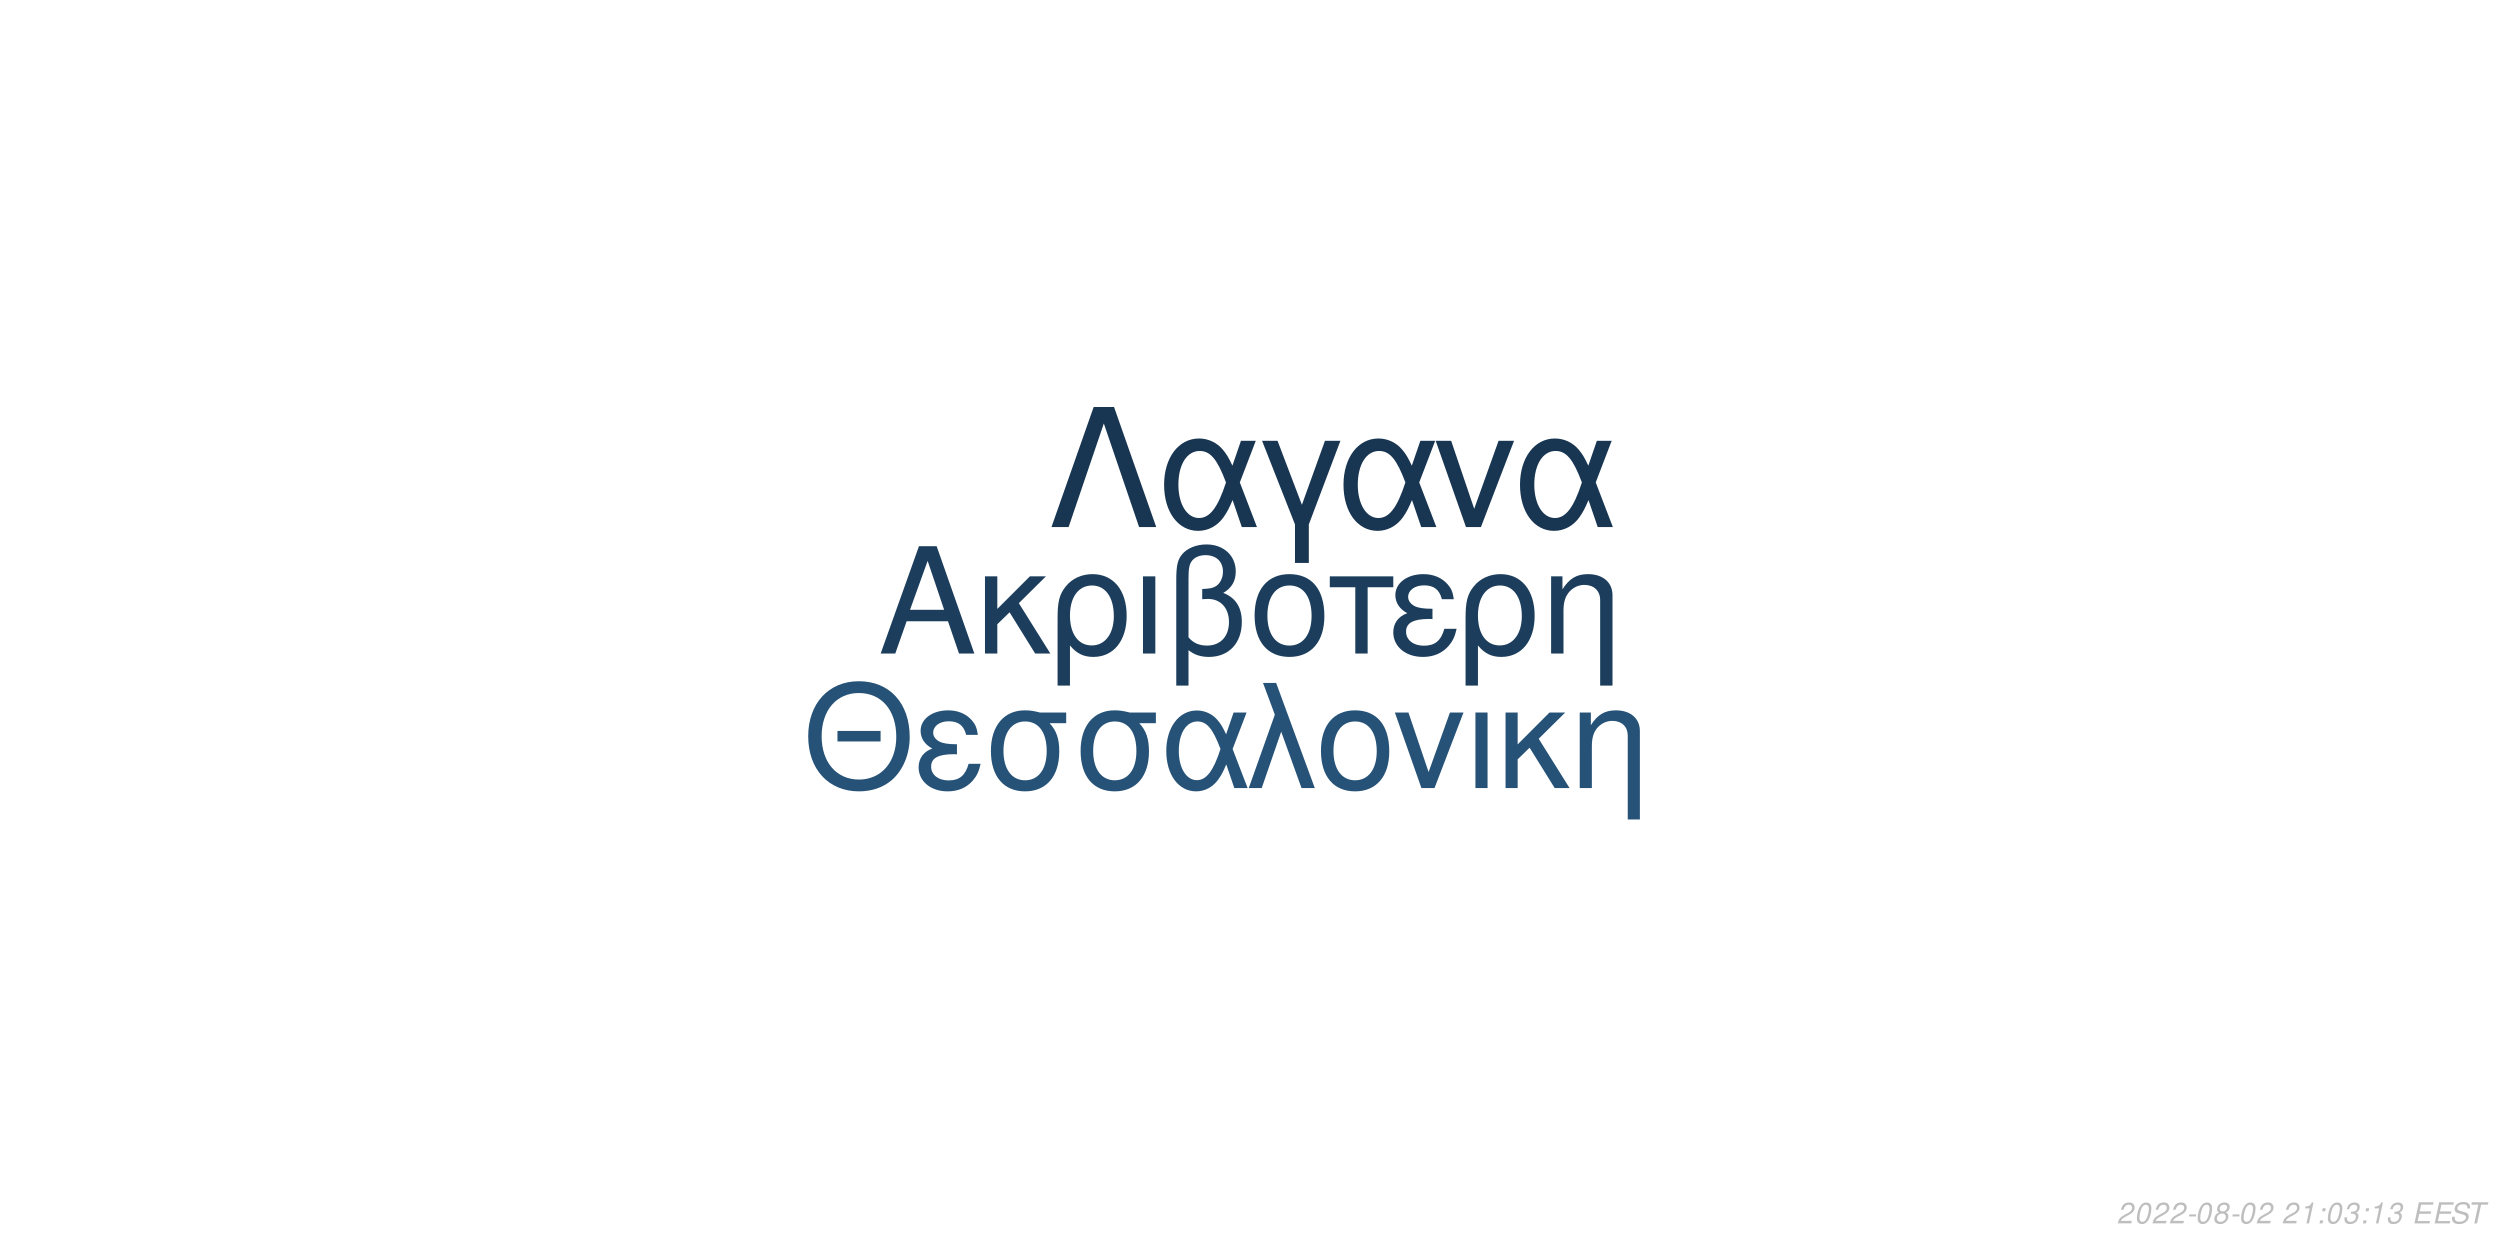
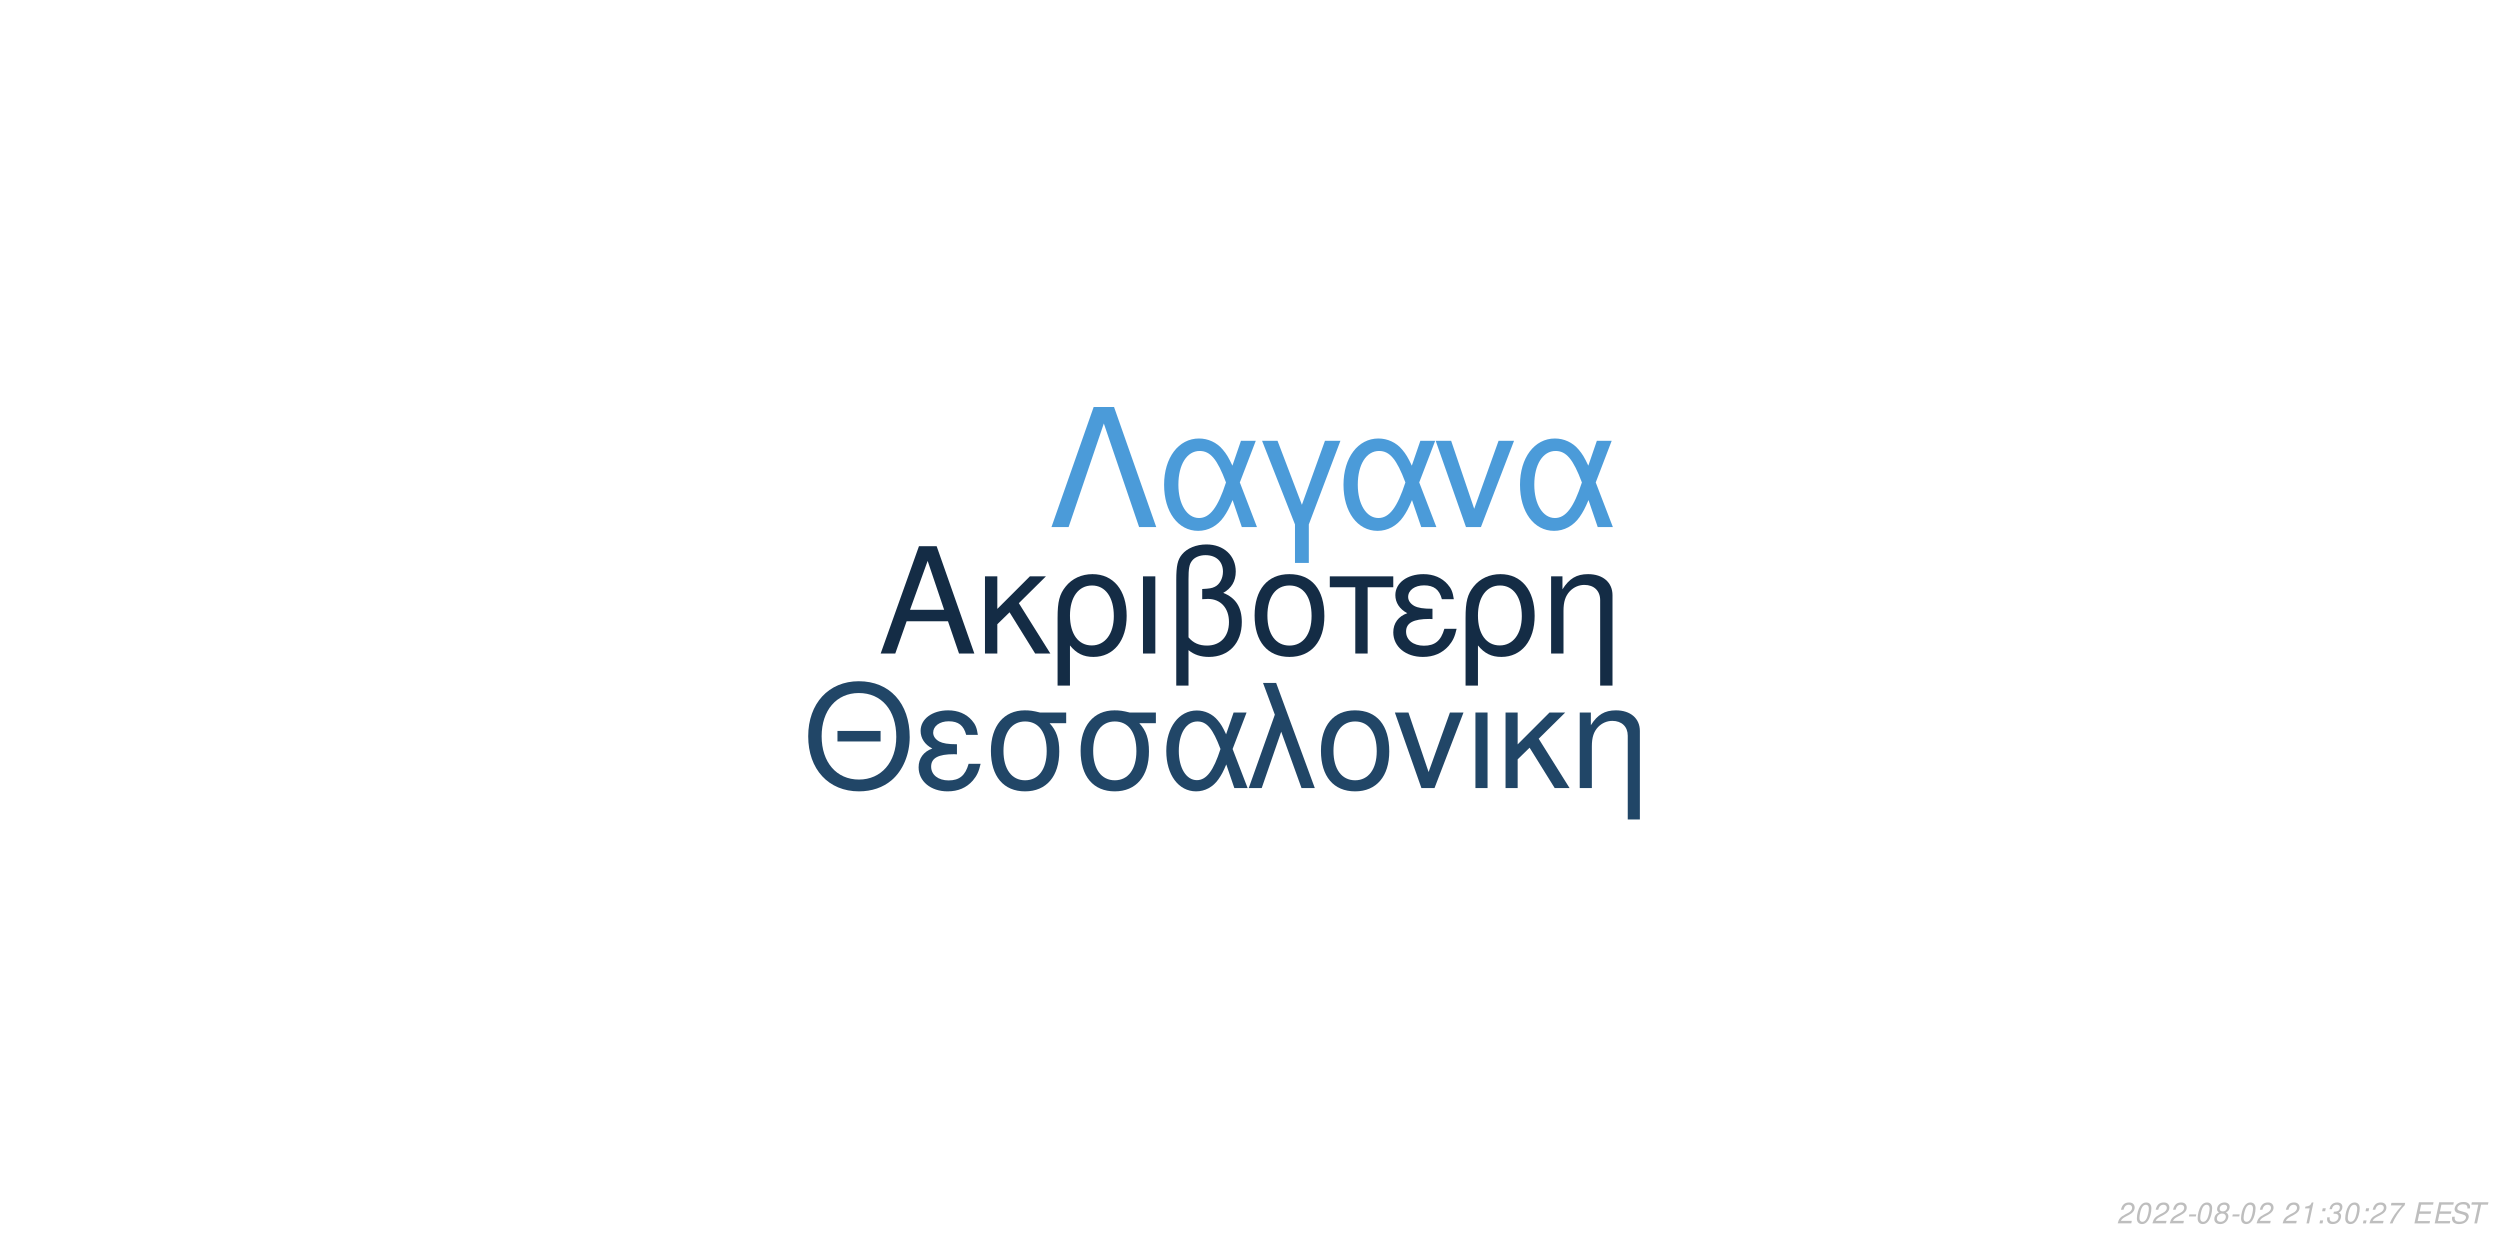
<svg xmlns="http://www.w3.org/2000/svg" xmlns:xlink="http://www.w3.org/1999/xlink" width="864pt" height="432pt" viewBox="0 0 864 432" version="1.1">
  <defs>
    <g>
      <symbol overflow="visible" id="glyph0-0">
        <path style="stroke:none;" d="" />
      </symbol>
      <symbol overflow="visible" id="glyph0-1">
        <path style="stroke:none;" d="M 24.125 -11.141 L 27.938 0 L 33.234 0 L 20.203 -37.094 L 14.094 -37.094 L 0.859 0 L 5.906 0 L 9.828 -11.141 Z M 22.797 -15.109 L 11 -15.109 L 17.094 -32.016 Z M 22.797 -15.109 " />
      </symbol>
      <symbol overflow="visible" id="glyph0-2">
        <path style="stroke:none;" d="M 7.172 -15.422 L 7.172 -26.672 L 2.906 -26.672 L 2.906 0 L 7.172 0 L 7.172 -10.125 L 11.406 -14.25 L 20.25 0 L 25.5 0 L 14.609 -17.406 L 23.969 -26.672 L 18.422 -26.672 Z M 7.172 -15.422 " />
      </symbol>
      <symbol overflow="visible" id="glyph0-3">
        <path style="stroke:none;" d="M 3 11.094 L 7.281 11.094 L 7.281 -2.797 C 9.516 -0.047 11.953 1.172 15.375 1.172 C 22.344 1.172 26.875 -4.422 26.875 -13.031 C 26.875 -21.891 22.297 -27.438 15.062 -27.438 C 11.297 -27.438 7.984 -25.906 5.797 -23.156 C 3.672 -20.516 3 -17.969 3 -12.359 Z M 14.906 -23.516 C 19.547 -23.516 22.438 -19.438 22.438 -12.922 C 22.438 -6.812 19.391 -2.797 14.812 -2.797 C 10.172 -2.797 7.281 -6.766 7.281 -13.125 C 7.281 -19.484 10.234 -23.516 14.906 -23.516 Z M 14.906 -23.516 " />
      </symbol>
      <symbol overflow="visible" id="glyph0-4">
        <path style="stroke:none;" d="M 3.516 0 L 7.781 0 L 7.781 -26.672 L 3.516 -26.672 Z M 3.516 0 " />
      </symbol>
      <symbol overflow="visible" id="glyph0-5">
        <path style="stroke:none;" d="M 4.016 11.094 L 8.25 11.094 L 8.25 -1.172 C 10.172 0.406 12.422 1.172 15.312 1.172 C 22.188 1.172 26.672 -3.609 26.672 -10.891 C 26.672 -15.984 24.578 -19.234 20.25 -20.969 C 23.109 -22.547 24.578 -25.031 24.578 -28.344 C 24.578 -33.844 20.406 -37.703 14.453 -37.703 C 10.938 -37.703 7.734 -36.391 6 -34.25 C 4.484 -32.422 4.016 -30.328 4.016 -25.391 Z M 8.25 -25.656 C 8.25 -29.359 8.5 -30.844 9.469 -32.062 C 10.375 -33.281 12.156 -34 14.094 -34 C 17.812 -34 20.156 -31.812 20.156 -28.297 C 20.156 -25.953 18.984 -23.812 17.297 -23.047 C 16.281 -22.547 15.469 -22.438 12.984 -22.297 L 12.984 -18.781 C 13.734 -18.828 14.344 -18.875 14.969 -18.875 C 19.344 -18.875 22.234 -15.719 22.234 -10.891 C 22.234 -5.906 19.281 -2.75 14.656 -2.75 C 11.953 -2.75 9.922 -3.609 8.25 -5.594 Z M 8.25 -25.656 " />
      </symbol>
      <symbol overflow="visible" id="glyph0-6">
        <path style="stroke:none;" d="M 14.094 -27.438 C 6.562 -27.438 2.094 -22.094 2.094 -13.125 C 2.094 -4.125 6.562 1.172 14.141 1.172 C 21.672 1.172 26.203 -4.172 26.203 -12.922 C 26.203 -22.188 21.828 -27.438 14.094 -27.438 Z M 14.141 -23.516 C 18.938 -23.516 21.781 -19.594 21.781 -12.984 C 21.781 -6.672 18.828 -2.75 14.141 -2.75 C 9.422 -2.75 6.516 -6.672 6.516 -13.125 C 6.516 -19.594 9.422 -23.516 14.141 -23.516 Z M 14.141 -23.516 " />
      </symbol>
      <symbol overflow="visible" id="glyph0-7">
        <path style="stroke:none;" d="M 7.891 0 L 12.156 0 L 12.156 -22.906 L 21.016 -22.906 L 21.016 -26.672 L -0.922 -26.672 L -0.922 -22.906 L 7.891 -22.906 Z M 7.891 0 " />
      </symbol>
      <symbol overflow="visible" id="glyph0-8">
        <path style="stroke:none;" d="M 14.562 -15.469 C 11.344 -15.469 9.562 -15.781 8.297 -16.438 C 6.922 -17.203 6.156 -18.328 6.156 -19.547 C 6.156 -21.891 8.453 -23.562 11.656 -23.562 C 15.062 -23.562 16.953 -22.094 17.812 -18.781 L 21.938 -18.781 C 21.578 -21.266 21.062 -22.5 19.797 -23.922 C 17.812 -26.203 14.906 -27.438 11.453 -27.438 C 5.797 -27.438 1.734 -24.375 1.734 -20.203 C 1.734 -17.609 3.156 -15.375 5.859 -13.938 C 2.797 -12.875 1.016 -10.484 1.016 -7.328 C 1.016 -2.391 5.297 1.172 11.25 1.172 C 14.969 1.172 17.906 -0.109 20.156 -2.641 C 21.578 -4.328 22.297 -5.797 22.906 -8.547 L 18.672 -8.547 C 17.5 -4.422 15.422 -2.703 11.609 -2.703 C 7.938 -2.703 5.438 -4.688 5.438 -7.578 C 5.438 -10.578 7.938 -11.953 13.484 -11.953 C 13.641 -11.953 14.094 -11.953 14.562 -11.906 Z M 14.562 -15.469 " />
      </symbol>
      <symbol overflow="visible" id="glyph0-9">
        <path style="stroke:none;" d="M 3.562 -26.672 L 3.562 0 L 7.844 0 L 7.844 -14.703 C 7.844 -17.906 8.5 -19.891 10.031 -21.531 C 11.406 -22.953 13.188 -23.719 15.062 -23.719 C 18.375 -23.719 20.516 -21.672 20.516 -18.469 L 20.516 11.094 L 24.781 11.094 L 24.781 -20.156 C 24.781 -24.578 21.469 -27.438 16.328 -27.438 C 12.359 -27.438 9.828 -25.906 7.484 -22.188 L 7.484 -26.672 Z M 3.562 -26.672 " />
      </symbol>
      <symbol overflow="visible" id="glyph1-0">
        <path style="stroke:none;" d="" />
      </symbol>
      <symbol overflow="visible" id="glyph1-1">
        <path style="stroke:none;" d="M 26.859 -19.734 L 11.953 -19.734 L 11.953 -16.094 L 26.859 -16.094 Z M 19.328 -36.922 C 8.922 -36.922 1.844 -29.25 1.844 -17.891 C 1.844 -6.484 8.875 1.141 19.391 1.141 C 23.812 1.141 27.703 -0.203 30.641 -2.688 C 34.578 -6.031 36.922 -11.656 36.922 -17.594 C 36.922 -29.297 30 -36.922 19.328 -36.922 Z M 19.328 -32.844 C 27.203 -32.844 32.281 -26.906 32.281 -17.688 C 32.281 -8.922 27.062 -2.938 19.391 -2.938 C 11.609 -2.938 6.484 -8.922 6.484 -17.891 C 6.484 -26.859 11.609 -32.844 19.328 -32.844 Z M 19.328 -32.844 " />
      </symbol>
      <symbol overflow="visible" id="glyph1-2">
        <path style="stroke:none;" d="M 14.25 -15.141 C 11.109 -15.141 9.375 -15.453 8.125 -16.094 C 6.781 -16.844 6.031 -17.938 6.031 -19.141 C 6.031 -21.422 8.266 -23.078 11.406 -23.078 C 14.75 -23.078 16.594 -21.625 17.438 -18.391 L 21.469 -18.391 C 21.125 -20.828 20.625 -22.031 19.391 -23.422 C 17.438 -25.656 14.594 -26.859 11.219 -26.859 C 5.688 -26.859 1.688 -23.875 1.688 -19.781 C 1.688 -17.234 3.094 -15.047 5.734 -13.656 C 2.734 -12.609 1 -10.266 1 -7.172 C 1 -2.344 5.188 1.141 11.016 1.141 C 14.656 1.141 17.547 -0.094 19.734 -2.594 C 21.125 -4.234 21.828 -5.688 22.422 -8.375 L 18.281 -8.375 C 17.141 -4.328 15.094 -2.641 11.359 -2.641 C 7.766 -2.641 5.328 -4.578 5.328 -7.422 C 5.328 -10.359 7.766 -11.703 13.203 -11.703 C 13.359 -11.703 13.797 -11.703 14.25 -11.656 Z M 14.25 -15.141 " />
      </symbol>
      <symbol overflow="visible" id="glyph1-3">
        <path style="stroke:none;" d="M 29 -26.109 L 19.938 -26.109 C 17.594 -26.703 16.438 -26.859 14.703 -26.859 C 7.469 -26.859 2.984 -21.469 2.984 -12.859 C 2.984 -4.031 7.375 1.141 14.797 1.141 C 22.172 1.141 26.609 -4.078 26.609 -12.656 C 26.609 -17.047 25.656 -19.828 23.266 -22.422 L 29 -22.422 Z M 14.797 -23.016 C 19.531 -23.016 22.266 -19.234 22.266 -12.75 C 22.266 -6.531 19.438 -2.688 14.797 -2.688 C 10.172 -2.688 7.328 -6.531 7.328 -12.859 C 7.328 -19.188 10.172 -23.016 14.797 -23.016 Z M 14.797 -23.016 " />
      </symbol>
      <symbol overflow="visible" id="glyph1-4">
        <path style="stroke:none;" d="M 29.344 -26.109 L 24.859 -26.109 L 22.266 -18.578 C 21.125 -21.031 20.484 -22.125 19.328 -23.469 C 17.547 -25.609 14.906 -26.812 12.156 -26.812 C 5.984 -26.812 1.594 -20.984 1.594 -12.812 C 1.594 -4.578 5.828 1.141 11.906 1.141 C 14.953 1.141 17.734 -0.344 19.625 -3.047 C 20.672 -4.531 21.281 -5.688 22.328 -8.172 L 25.109 0 L 29.703 0 L 24.516 -13.5 Z M 20.328 -13.5 C 17.891 -5.922 15.453 -2.734 12.156 -2.734 C 8.516 -2.734 5.922 -6.922 5.922 -12.812 C 5.922 -18.938 8.516 -23.016 12.359 -23.016 C 15.594 -23.016 17.688 -20.531 20.328 -13.5 Z M 20.328 -13.5 " />
      </symbol>
      <symbol overflow="visible" id="glyph1-5">
        <path style="stroke:none;" d="M 1.094 0 L 5.578 0 L 12.312 -19.484 L 19.328 0 L 23.922 0 L 10.562 -36.328 L 6.031 -36.328 L 10.109 -25.359 Z M 1.094 0 " />
      </symbol>
      <symbol overflow="visible" id="glyph1-6">
        <path style="stroke:none;" d="M 13.797 -26.859 C 6.422 -26.859 2.047 -21.625 2.047 -12.859 C 2.047 -4.031 6.422 1.141 13.859 1.141 C 21.234 1.141 25.656 -4.078 25.656 -12.656 C 25.656 -21.719 21.375 -26.859 13.797 -26.859 Z M 13.859 -23.016 C 18.531 -23.016 21.328 -19.188 21.328 -12.703 C 21.328 -6.531 18.438 -2.688 13.859 -2.688 C 9.219 -2.688 6.375 -6.531 6.375 -12.859 C 6.375 -19.188 9.219 -23.016 13.859 -23.016 Z M 13.859 -23.016 " />
      </symbol>
      <symbol overflow="visible" id="glyph1-7">
        <path style="stroke:none;" d="M 14.297 0 L 24.312 -26.109 L 19.625 -26.109 L 12.25 -5.531 L 5.281 -26.109 L 0.594 -26.109 L 9.766 0 Z M 14.297 0 " />
      </symbol>
      <symbol overflow="visible" id="glyph1-8">
        <path style="stroke:none;" d="M 3.438 0 L 7.625 0 L 7.625 -26.109 L 3.438 -26.109 Z M 3.438 0 " />
      </symbol>
      <symbol overflow="visible" id="glyph1-9">
        <path style="stroke:none;" d="M 7.031 -15.094 L 7.031 -26.109 L 2.844 -26.109 L 2.844 0 L 7.031 0 L 7.031 -9.922 L 11.156 -13.953 L 19.828 0 L 24.969 0 L 14.297 -17.047 L 23.469 -26.109 L 18.031 -26.109 Z M 7.031 -15.094 " />
      </symbol>
      <symbol overflow="visible" id="glyph1-10">
        <path style="stroke:none;" d="M 3.484 -26.109 L 3.484 0 L 7.672 0 L 7.672 -14.406 C 7.672 -17.547 8.328 -19.484 9.812 -21.078 C 11.156 -22.469 12.906 -23.219 14.75 -23.219 C 17.984 -23.219 20.078 -21.234 20.078 -18.094 L 20.078 10.859 L 24.266 10.859 L 24.266 -19.734 C 24.266 -24.062 21.031 -26.859 16 -26.859 C 12.109 -26.859 9.609 -25.359 7.328 -21.719 L 7.328 -26.109 Z M 3.484 -26.109 " />
      </symbol>
      <symbol overflow="visible" id="glyph2-0">
        <path style="stroke:none;" d="" />
      </symbol>
      <symbol overflow="visible" id="glyph2-1">
        <path style="stroke:none;" d="M 22.531 -41.484 L 15.484 -41.484 L 0.906 0 L 6.828 0 L 19 -35.797 L 31.188 0 L 37.109 0 Z M 22.531 -41.484 " />
      </symbol>
      <symbol overflow="visible" id="glyph2-2">
        <path style="stroke:none;" d="M 33.516 -29.812 L 28.391 -29.812 L 25.438 -21.219 C 24.125 -24.016 23.391 -25.266 22.078 -26.797 C 20.031 -29.25 17.016 -30.609 13.891 -30.609 C 6.828 -30.609 1.828 -23.953 1.828 -14.625 C 1.828 -5.234 6.656 1.312 13.594 1.312 C 17.078 1.312 20.266 -0.391 22.422 -3.469 C 23.609 -5.172 24.297 -6.484 25.5 -9.328 L 28.688 0 L 33.922 0 L 28 -15.422 Z M 23.219 -15.422 C 20.422 -6.766 17.641 -3.125 13.891 -3.125 C 9.734 -3.125 6.766 -7.906 6.766 -14.625 C 6.766 -21.625 9.734 -26.297 14.109 -26.297 C 17.812 -26.297 20.203 -23.453 23.219 -15.422 Z M 23.219 -15.422 " />
      </symbol>
      <symbol overflow="visible" id="glyph2-3">
        <path style="stroke:none;" d="M 12.062 12.406 L 16.844 12.406 L 16.844 -0.906 L 27.766 -29.812 L 22.422 -29.812 L 14.453 -7.688 L 6.031 -29.812 L 0.688 -29.812 L 12.062 -0.906 Z M 12.062 12.406 " />
      </symbol>
      <symbol overflow="visible" id="glyph2-4">
        <path style="stroke:none;" d="M 16.328 0 L 27.766 -29.812 L 22.422 -29.812 L 14 -6.312 L 6.031 -29.812 L 0.688 -29.812 L 11.156 0 Z M 16.328 0 " />
      </symbol>
      <symbol overflow="visible" id="glyph3-0">
        <path style="stroke:none;" d="" />
      </symbol>
      <symbol overflow="visible" id="glyph3-1">
        <path style="stroke:none;" d="M 5.234 -0.875 L 1.469 -0.875 C 1.641 -1.375 2.203 -1.891 3.109 -2.344 L 4.234 -2.938 C 5.562 -3.625 6.219 -4.469 6.219 -5.484 C 6.219 -5.938 6.062 -6.359 5.797 -6.656 C 5.469 -7.047 4.984 -7.234 4.312 -7.234 C 2.766 -7.234 1.891 -6.453 1.484 -4.734 L 2.375 -4.734 C 2.484 -5.188 2.609 -5.484 2.797 -5.75 C 3.094 -6.203 3.609 -6.453 4.188 -6.453 C 4.891 -6.453 5.344 -6.031 5.344 -5.375 C 5.344 -4.703 4.859 -4.094 4.016 -3.656 L 2.984 -3.125 C 1.234 -2.188 0.797 -1.656 0.344 -0.016 L 5.047 -0.016 Z M 5.234 -0.875 " />
      </symbol>
      <symbol overflow="visible" id="glyph3-2">
        <path style="stroke:none;" d="M 4.203 -7.234 C 3.375 -7.234 2.688 -6.812 2.125 -5.984 C 1.484 -5.047 0.984 -3.188 0.984 -1.734 C 0.984 -1.109 1.172 -0.562 1.484 -0.266 C 1.797 0.047 2.281 0.234 2.766 0.234 C 3.625 0.234 4.281 -0.156 4.859 -1.016 C 5.516 -1.953 6 -3.797 6 -5.266 C 6 -6.5 5.328 -7.234 4.203 -7.234 Z M 4.094 -6.453 C 4.734 -6.453 5.125 -5.984 5.125 -5.156 C 5.125 -4.203 4.781 -2.625 4.406 -1.812 C 3.984 -0.938 3.516 -0.547 2.875 -0.547 C 2.25 -0.547 1.875 -1.031 1.875 -1.828 C 1.875 -2.797 2.203 -4.344 2.594 -5.203 C 2.984 -6.047 3.453 -6.453 4.094 -6.453 Z M 4.094 -6.453 " />
      </symbol>
      <symbol overflow="visible" id="glyph3-3">
        <path style="stroke:none;" d="M 3.516 -3.125 L 1.125 -3.125 L 0.969 -2.406 L 3.359 -2.406 Z M 3.516 -3.125 " />
      </symbol>
      <symbol overflow="visible" id="glyph3-4">
        <path style="stroke:none;" d="M 4.766 -3.797 C 5.078 -3.969 5.234 -4.078 5.438 -4.234 C 5.812 -4.594 6.062 -5.172 6.062 -5.734 C 6.062 -6.625 5.344 -7.234 4.266 -7.234 C 2.812 -7.234 1.703 -6.219 1.703 -4.875 C 1.703 -4.406 1.875 -4.125 2.359 -3.812 C 1.297 -3.312 0.75 -2.516 0.75 -1.469 C 0.75 -0.438 1.547 0.234 2.812 0.234 C 3.656 0.234 4.359 -0.094 4.938 -0.734 C 5.359 -1.234 5.609 -1.859 5.609 -2.438 C 5.609 -3.047 5.312 -3.516 4.766 -3.797 Z M 4.109 -6.453 C 4.797 -6.453 5.188 -6.125 5.188 -5.578 C 5.188 -5.266 5.062 -4.922 4.859 -4.672 C 4.562 -4.312 4.188 -4.156 3.656 -4.156 C 2.984 -4.156 2.594 -4.453 2.594 -4.984 C 2.594 -5.859 3.203 -6.453 4.109 -6.453 Z M 3.453 -3.406 C 4.234 -3.406 4.734 -2.984 4.734 -2.312 C 4.734 -1.312 3.922 -0.547 2.875 -0.547 C 2.125 -0.547 1.625 -0.969 1.625 -1.625 C 1.625 -2.609 2.438 -3.406 3.453 -3.406 Z M 3.453 -3.406 " />
      </symbol>
      <symbol overflow="visible" id="glyph3-5">
        <path style="stroke:none;" d="" />
      </symbol>
      <symbol overflow="visible" id="glyph3-6">
        <path style="stroke:none;" d="M 3.703 -5.188 L 2.594 0 L 3.469 0 L 5.016 -7.234 L 4.438 -7.234 C 3.906 -6.156 3.688 -6.016 2.234 -5.812 L 2.109 -5.188 Z M 3.703 -5.188 " />
      </symbol>
      <symbol overflow="visible" id="glyph3-7">
        <path style="stroke:none;" d="M 2.359 -1.031 L 1.312 -1.031 L 1.094 0 L 2.141 0 Z M 3.266 -5.234 L 2.219 -5.234 L 2 -4.203 L 3.047 -4.203 Z M 3.266 -5.234 " />
      </symbol>
      <symbol overflow="visible" id="glyph3-8">
        <path style="stroke:none;" d="M 2.922 -3.312 C 3.125 -3.344 3.234 -3.344 3.375 -3.344 C 4.203 -3.344 4.688 -3 4.688 -2.406 C 4.688 -1.312 3.906 -0.547 2.781 -0.547 C 2.047 -0.547 1.594 -0.938 1.594 -1.562 C 1.594 -1.719 1.609 -1.844 1.656 -2.094 L 0.766 -2.094 C 0.734 -1.797 0.719 -1.641 0.719 -1.469 C 0.719 -0.375 1.406 0.234 2.641 0.234 C 3.547 0.234 4.297 -0.078 4.812 -0.656 C 5.266 -1.156 5.562 -1.875 5.562 -2.547 C 5.562 -3.125 5.344 -3.453 4.797 -3.734 C 5.641 -4.234 6.016 -4.844 6.016 -5.734 C 6.016 -6.656 5.312 -7.234 4.203 -7.234 C 3.375 -7.234 2.672 -6.938 2.188 -6.375 C 1.891 -6.031 1.703 -5.641 1.516 -4.906 L 2.391 -4.906 C 2.5 -5.359 2.594 -5.594 2.734 -5.812 C 3.047 -6.234 3.516 -6.453 4.078 -6.453 C 4.734 -6.453 5.141 -6.125 5.141 -5.578 C 5.141 -5.188 5.016 -4.797 4.797 -4.547 C 4.516 -4.234 4 -4.062 3.266 -4.062 L 3.078 -4.062 Z M 2.922 -3.312 " />
      </symbol>
      <symbol overflow="visible" id="glyph3-9">
+         <path style="stroke:none;" d="M 6.703 -7.094 L 1.953 -7.094 L 1.766 -6.219 L 5.594 -6.219 C 3.344 -3.688 2.266 -2.109 1.375 0 L 2.344 0 C 3.031 -1.906 4.828 -4.594 6.547 -6.281 Z M 6.703 -7.094 " />
+       </symbol>
+       <symbol overflow="visible" id="glyph3-10">
        <path style="stroke:none;" d="M 2.547 -3.312 L 6.5 -3.312 L 6.688 -4.141 L 2.719 -4.141 L 3.219 -6.469 L 7.344 -6.469 L 7.516 -7.297 L 2.453 -7.297 L 0.906 0 L 6.125 0 L 6.297 -0.812 L 2.016 -0.812 Z M 2.547 -3.312 " />
      </symbol>
-       <symbol overflow="visible" id="glyph3-10">
+       <symbol overflow="visible" id="glyph3-11">
        <path style="stroke:none;" d="M 7.062 -5.156 C 7.125 -5.438 7.141 -5.562 7.141 -5.703 C 7.141 -6.156 6.938 -6.594 6.594 -6.891 C 6.188 -7.25 5.656 -7.406 4.875 -7.406 C 3.844 -7.406 3.047 -7.125 2.5 -6.562 C 2.094 -6.141 1.781 -5.438 1.781 -4.922 C 1.781 -4.297 2.219 -3.766 2.891 -3.562 L 4.594 -3.094 C 5.406 -2.859 5.734 -2.578 5.734 -2.094 C 5.734 -1.781 5.547 -1.406 5.266 -1.141 C 4.844 -0.766 4.266 -0.578 3.453 -0.578 C 2.328 -0.578 1.812 -0.984 1.812 -1.906 C 1.812 -2.047 1.812 -2.125 1.844 -2.312 L 0.984 -2.312 C 0.906 -2.062 0.891 -1.906 0.891 -1.688 C 0.891 -0.484 1.797 0.234 3.297 0.234 C 4.359 0.234 5.234 -0.062 5.812 -0.609 C 6.344 -1.078 6.688 -1.797 6.688 -2.375 C 6.688 -2.641 6.609 -2.906 6.453 -3.156 C 6.234 -3.5 5.938 -3.703 5.469 -3.828 L 3.75 -4.312 C 2.984 -4.547 2.734 -4.734 2.734 -5.188 C 2.734 -5.547 2.875 -5.844 3.188 -6.109 C 3.547 -6.438 4.031 -6.594 4.703 -6.594 C 5.266 -6.594 5.688 -6.484 5.906 -6.297 C 6.094 -6.125 6.219 -5.797 6.219 -5.516 C 6.219 -5.422 6.203 -5.344 6.188 -5.156 Z M 7.062 -5.156 " />
      </symbol>
-       <symbol overflow="visible" id="glyph3-11">
+       <symbol overflow="visible" id="glyph3-12">
        <path style="stroke:none;" d="M 4.938 -6.469 L 7.312 -6.469 L 7.484 -7.297 L 1.75 -7.297 L 1.578 -6.469 L 3.984 -6.469 L 2.609 0 L 3.547 0 Z M 4.938 -6.469 " />
      </symbol>
    </g>
  </defs>
  <g id="surface1">
    <rect x="0" y="0" width="864" height="432" style="fill:rgb(100%,100%,100%);fill-opacity:1;stroke:none;" />
-     <g style="fill:rgb(10.98%,24.314%,36.078%);fill-opacity:1;">
+     <g style="fill:rgb(7.843%,17.255%,27.059%);fill-opacity:1;">
      <use xlink:href="#glyph0-1" x="303.5" y="225.861" />
      <use xlink:href="#glyph0-2" x="337.5" y="225.861" />
      <use xlink:href="#glyph0-3" x="362.5" y="225.861" />
      <use xlink:href="#glyph0-4" x="391.5" y="225.861" />
      <use xlink:href="#glyph0-5" x="402.5" y="225.861" />
      <use xlink:href="#glyph0-6" x="431.5" y="225.861" />
      <use xlink:href="#glyph0-7" x="460.5" y="225.861" />
      <use xlink:href="#glyph0-8" x="480.5" y="225.861" />
      <use xlink:href="#glyph0-3" x="503.5" y="225.861" />
      <use xlink:href="#glyph0-9" x="532.5" y="225.861" />
    </g>
-     <g style="fill:rgb(14.902%,32.157%,46.667%);fill-opacity:1;">
+     <g style="fill:rgb(12.941%,27.451%,40.392%);fill-opacity:1;">
      <use xlink:href="#glyph1-1" x="277.473" y="272.354" />
      <use xlink:href="#glyph1-2" x="316.473" y="272.354" />
      <use xlink:href="#glyph1-3" x="339.473" y="272.354" />
      <use xlink:href="#glyph1-3" x="370.473" y="272.354" />
      <use xlink:href="#glyph1-4" x="401.473" y="272.354" />
      <use xlink:href="#glyph1-5" x="430.473" y="272.354" />
      <use xlink:href="#glyph1-6" x="454.473" y="272.354" />
      <use xlink:href="#glyph1-7" x="481.473" y="272.354" />
      <use xlink:href="#glyph1-8" x="506.473" y="272.354" />
      <use xlink:href="#glyph1-9" x="517.473" y="272.354" />
      <use xlink:href="#glyph1-10" x="542.473" y="272.354" />
    </g>
-     <g style="fill:rgb(9.412%,20.784%,31.765%);fill-opacity:1;">
+     <g style="fill:rgb(29.412%,60.784%,85.098%);fill-opacity:1;">
      <use xlink:href="#glyph2-1" x="362.484" y="182.152" />
      <use xlink:href="#glyph2-2" x="400.484" y="182.152" />
      <use xlink:href="#glyph2-3" x="435.484" y="182.152" />
      <use xlink:href="#glyph2-2" x="462.484" y="182.152" />
      <use xlink:href="#glyph2-4" x="495.484" y="182.152" />
      <use xlink:href="#glyph2-2" x="523.484" y="182.152" />
    </g>
    <g style="fill:rgb(74.51%,74.51%,74.51%);fill-opacity:1;">
      <use xlink:href="#glyph3-1" x="731.52" y="422.81" />
      <use xlink:href="#glyph3-2" x="737.52" y="422.81" />
      <use xlink:href="#glyph3-1" x="743.52" y="422.81" />
      <use xlink:href="#glyph3-1" x="749.52" y="422.81" />
      <use xlink:href="#glyph3-3" x="755.52" y="422.81" />
      <use xlink:href="#glyph3-2" x="758.52" y="422.81" />
      <use xlink:href="#glyph3-4" x="764.52" y="422.81" />
      <use xlink:href="#glyph3-3" x="770.52" y="422.81" />
      <use xlink:href="#glyph3-2" x="773.52" y="422.81" />
      <use xlink:href="#glyph3-1" x="779.52" y="422.81" />
      <use xlink:href="#glyph3-5" x="785.52" y="422.81" />
      <use xlink:href="#glyph3-1" x="788.52" y="422.81" />
      <use xlink:href="#glyph3-6" x="794.52" y="422.81" />
      <use xlink:href="#glyph3-7" x="800.52" y="422.81" />
-       <use xlink:href="#glyph3-2" x="803.52" y="422.81" />
-       <use xlink:href="#glyph3-8" x="809.52" y="422.81" />
+       <use xlink:href="#glyph3-8" x="803.52" y="422.81" />
+       <use xlink:href="#glyph3-2" x="809.52" y="422.81" />
      <use xlink:href="#glyph3-7" x="815.52" y="422.81" />
-       <use xlink:href="#glyph3-6" x="818.52" y="422.81" />
-       <use xlink:href="#glyph3-8" x="824.52" y="422.81" />
+       <use xlink:href="#glyph3-1" x="818.52" y="422.81" />
+       <use xlink:href="#glyph3-9" x="824.52" y="422.81" />
      <use xlink:href="#glyph3-5" x="830.52" y="422.81" />
-       <use xlink:href="#glyph3-9" x="833.52" y="422.81" />
-       <use xlink:href="#glyph3-9" x="840.52" y="422.81" />
-       <use xlink:href="#glyph3-10" x="846.52" y="422.81" />
-       <use xlink:href="#glyph3-11" x="852.52" y="422.81" />
+       <use xlink:href="#glyph3-10" x="833.52" y="422.81" />
+       <use xlink:href="#glyph3-10" x="840.52" y="422.81" />
+       <use xlink:href="#glyph3-11" x="846.52" y="422.81" />
+       <use xlink:href="#glyph3-12" x="852.52" y="422.81" />
    </g>
  </g>
</svg>
